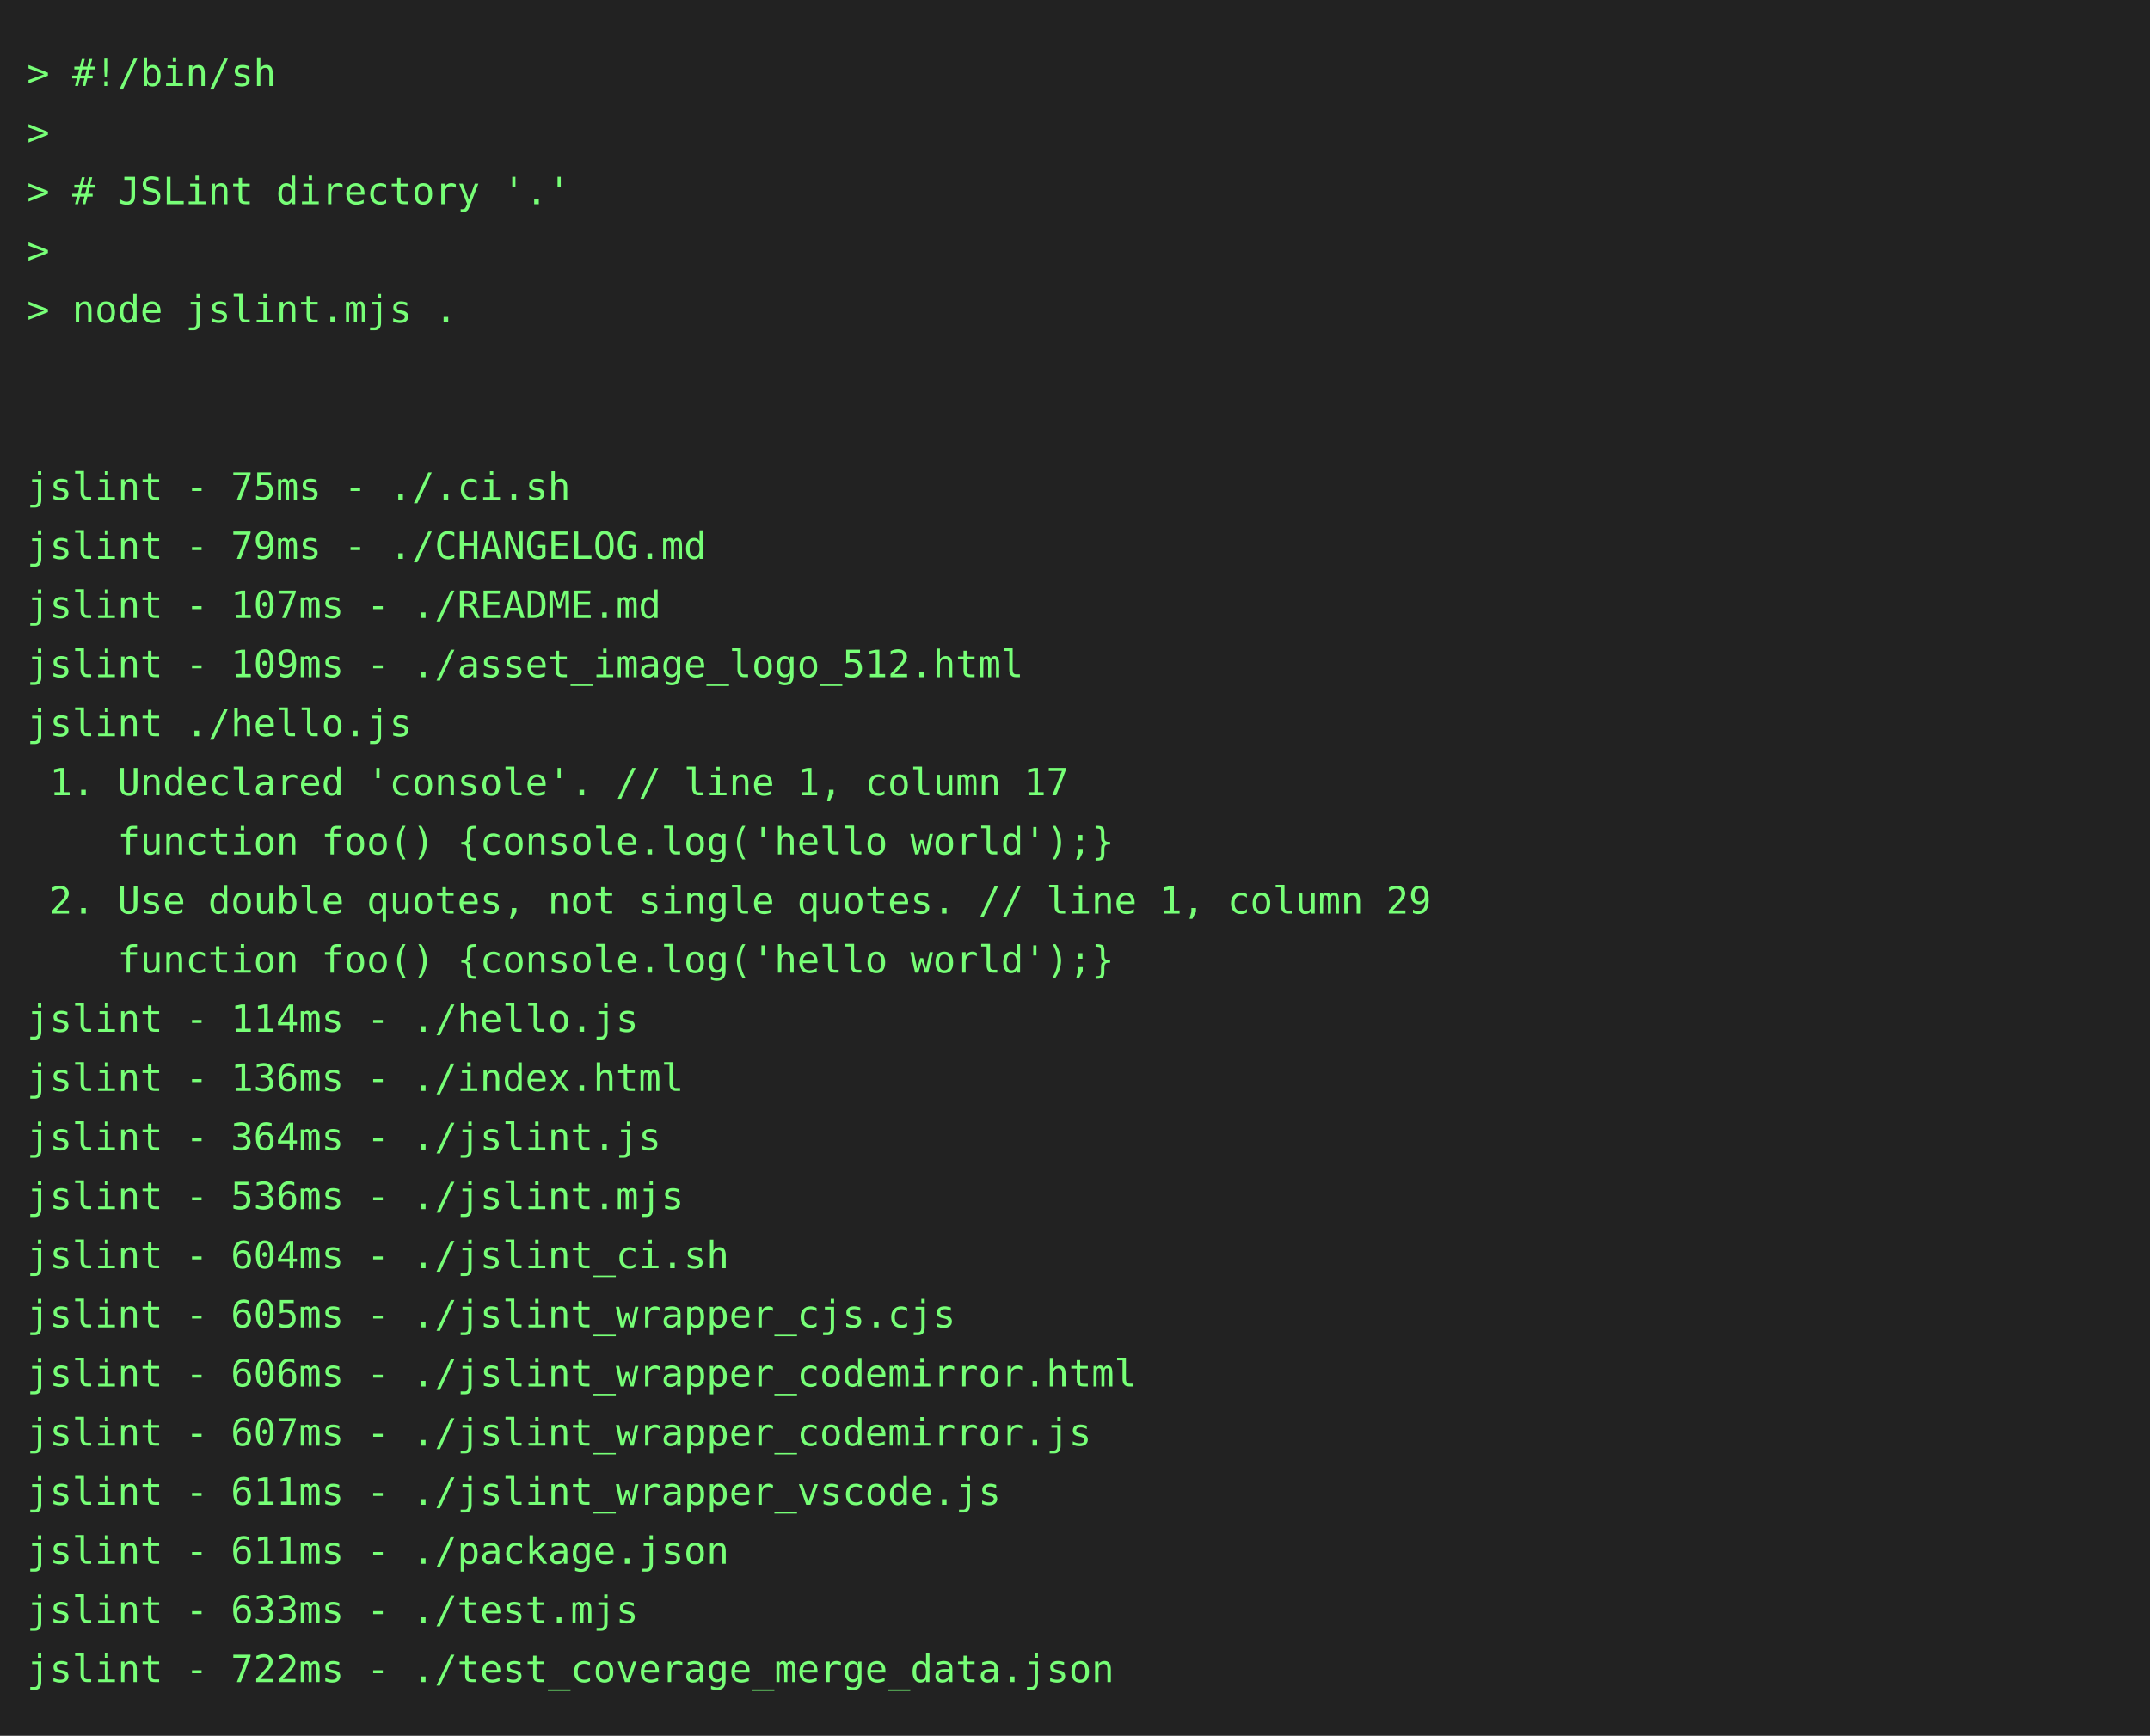
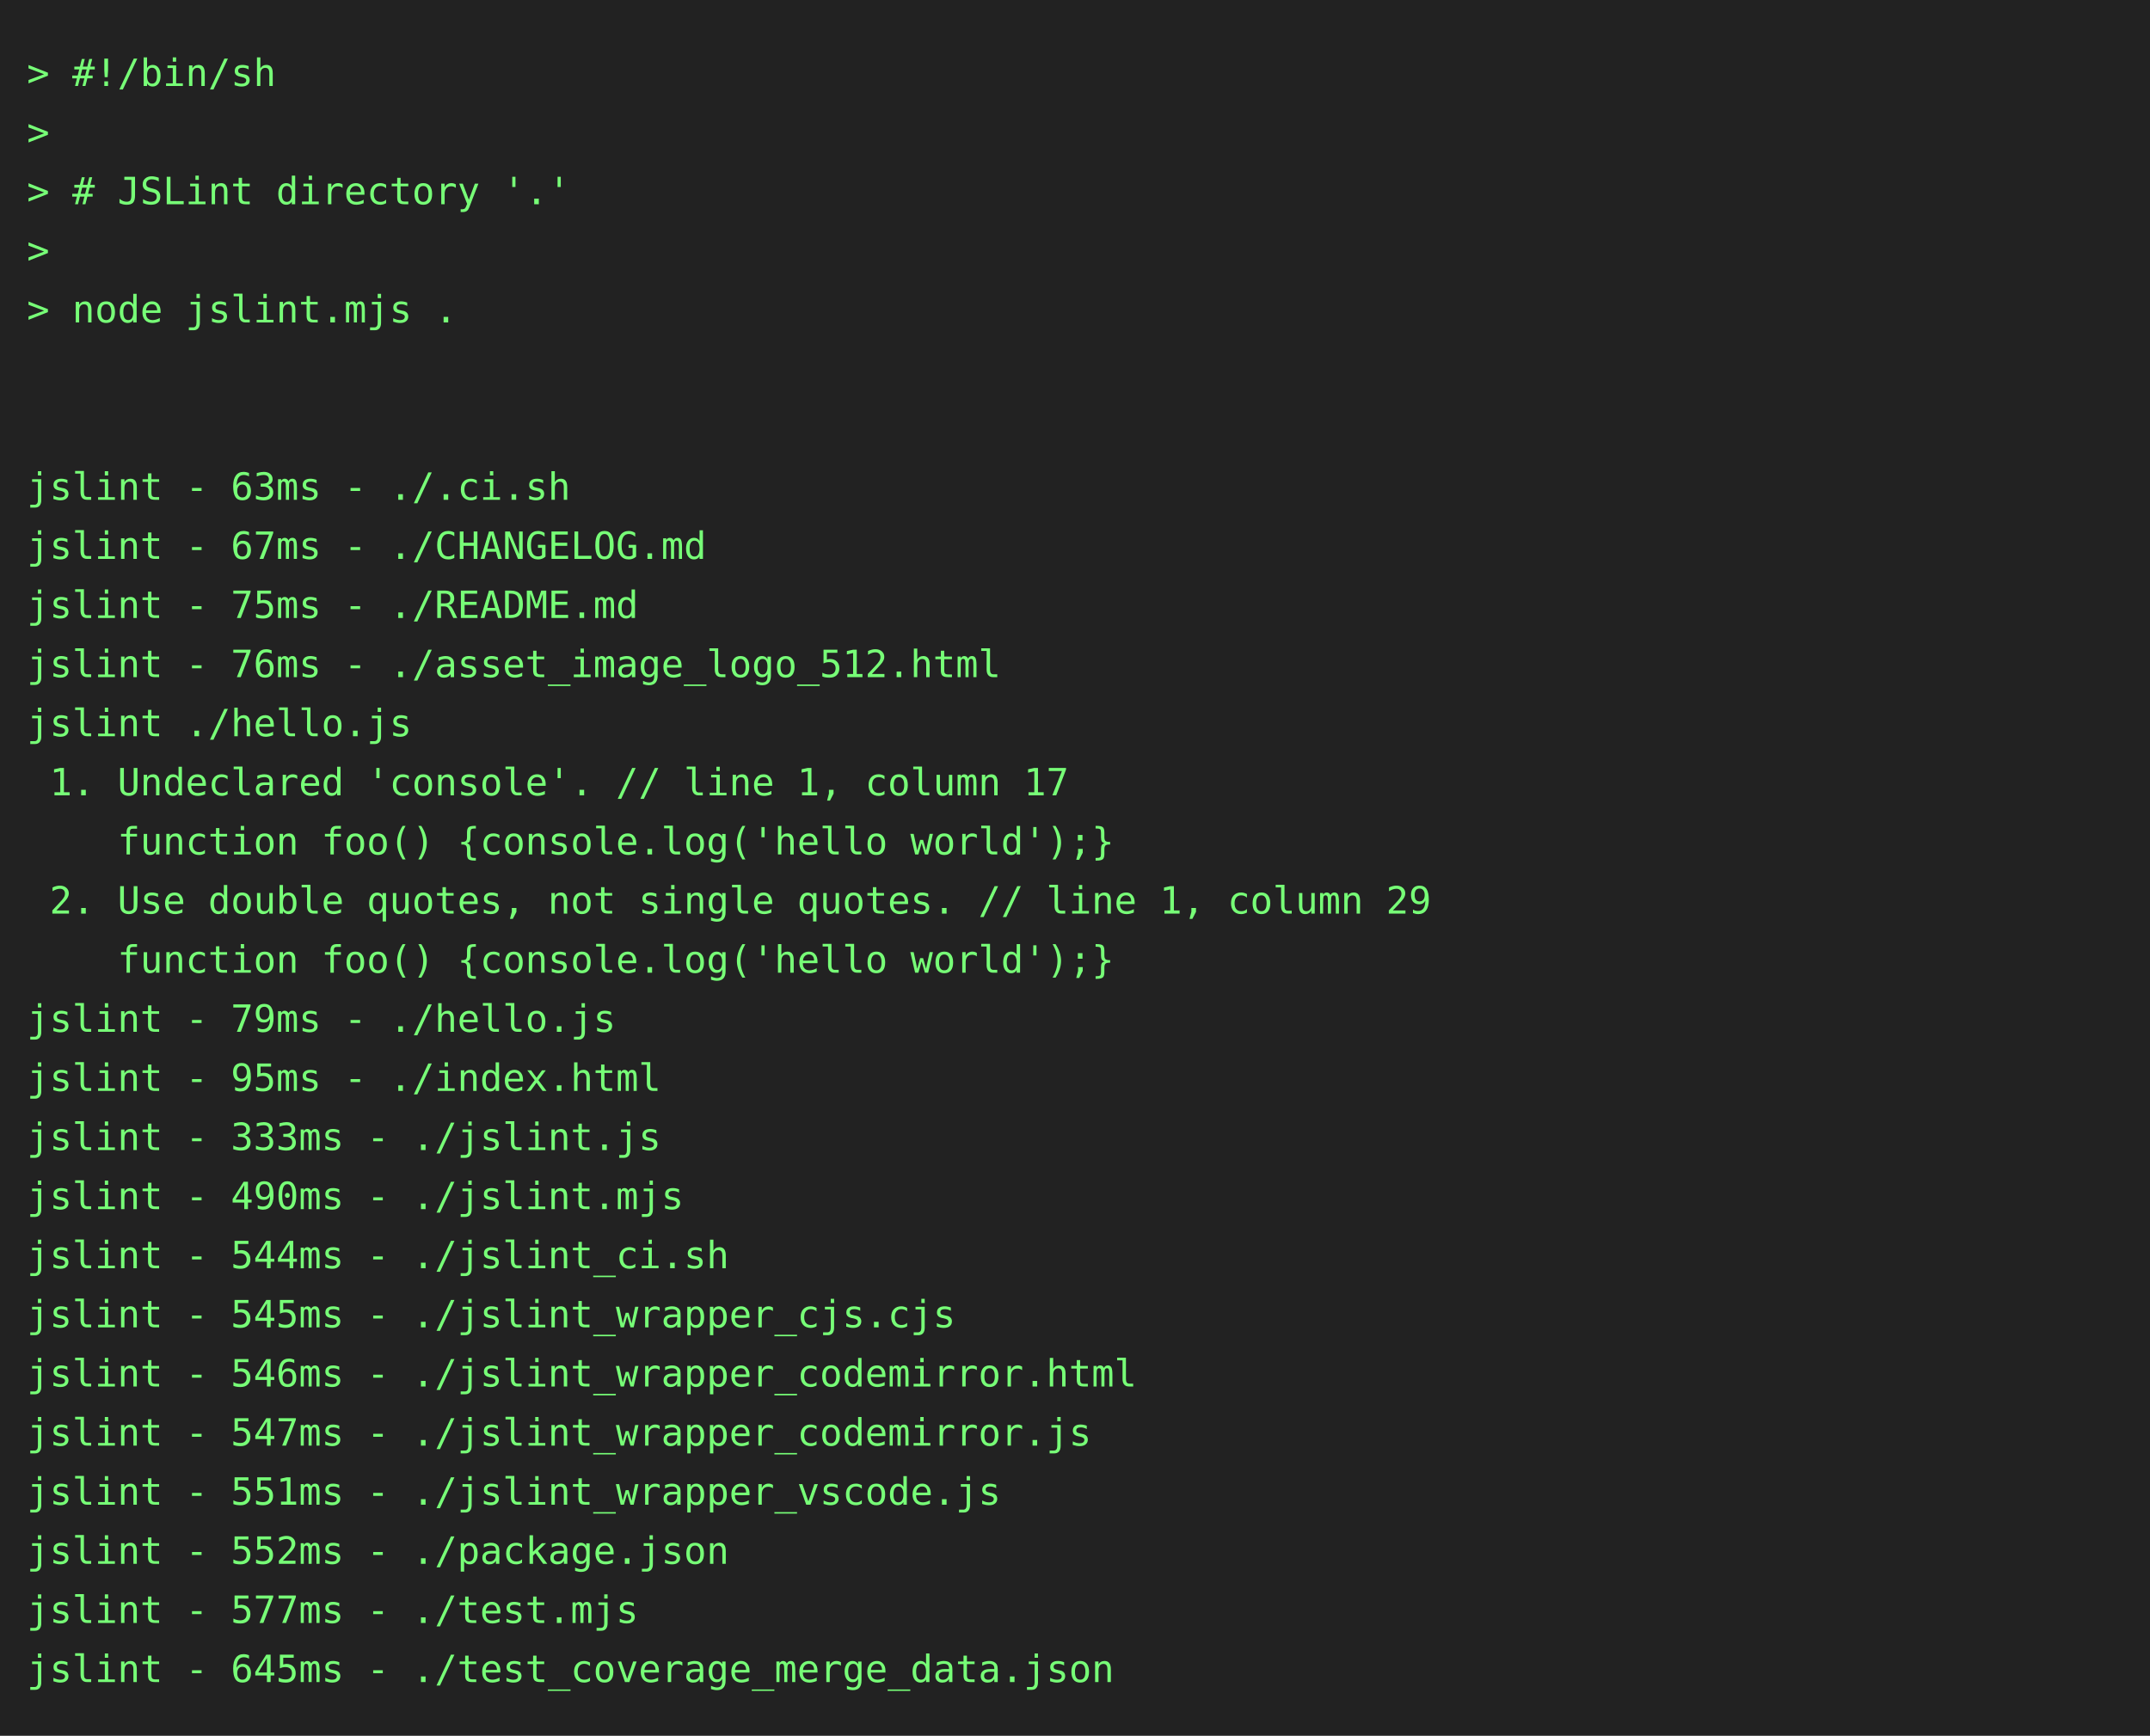
<svg xmlns="http://www.w3.org/2000/svg" height="646" width="800">
  <rect height="646" fill="#222" width="800" />
  <text fill="#7f7" font-family="consolas, menlo, monospace" font-size="14" xml:space="preserve">
    <tspan lengthAdjust="spacingAndGlyphs" textLength="768" x="10" y="32">&gt; #!/bin/sh                                                                                      </tspan>
    <tspan lengthAdjust="spacingAndGlyphs" textLength="768" x="10" y="54">&gt;                                                                                                </tspan>
    <tspan lengthAdjust="spacingAndGlyphs" textLength="768" x="10" y="76">&gt; # JSLint directory '.'                                                                         </tspan>
    <tspan lengthAdjust="spacingAndGlyphs" textLength="768" x="10" y="98">&gt;                                                                                                </tspan>
    <tspan lengthAdjust="spacingAndGlyphs" textLength="768" x="10" y="120">&gt; node jslint.mjs .                                                                              </tspan>
    <tspan lengthAdjust="spacingAndGlyphs" textLength="768" x="10" y="142">                                                                                                 </tspan>
    <tspan lengthAdjust="spacingAndGlyphs" textLength="768" x="10" y="164">                                                                                                 </tspan>
-     <tspan lengthAdjust="spacingAndGlyphs" textLength="768" x="10" y="186">jslint - 75ms - ./.ci.sh                                                                         </tspan>
-     <tspan lengthAdjust="spacingAndGlyphs" textLength="768" x="10" y="208">jslint - 79ms - ./CHANGELOG.md                                                                   </tspan>
-     <tspan lengthAdjust="spacingAndGlyphs" textLength="768" x="10" y="230">jslint - 107ms - ./README.md                                                                     </tspan>
-     <tspan lengthAdjust="spacingAndGlyphs" textLength="768" x="10" y="252">jslint - 109ms - ./asset_image_logo_512.html                                                     </tspan>
+     <tspan lengthAdjust="spacingAndGlyphs" textLength="768" x="10" y="186">jslint - 63ms - ./.ci.sh                                                                         </tspan>
+     <tspan lengthAdjust="spacingAndGlyphs" textLength="768" x="10" y="208">jslint - 67ms - ./CHANGELOG.md                                                                   </tspan>
+     <tspan lengthAdjust="spacingAndGlyphs" textLength="768" x="10" y="230">jslint - 75ms - ./README.md                                                                      </tspan>
+     <tspan lengthAdjust="spacingAndGlyphs" textLength="768" x="10" y="252">jslint - 76ms - ./asset_image_logo_512.html                                                      </tspan>
    <tspan lengthAdjust="spacingAndGlyphs" textLength="768" x="10" y="274">jslint ./hello.js                                                                                </tspan>
    <tspan lengthAdjust="spacingAndGlyphs" textLength="768" x="10" y="296"> 1. Undeclared 'console'. // line 1, column 17                                                   </tspan>
    <tspan lengthAdjust="spacingAndGlyphs" textLength="768" x="10" y="318">    function foo() {console.log('hello world');}                                                 </tspan>
    <tspan lengthAdjust="spacingAndGlyphs" textLength="768" x="10" y="340"> 2. Use double quotes, not single quotes. // line 1, column 29                                   </tspan>
    <tspan lengthAdjust="spacingAndGlyphs" textLength="768" x="10" y="362">    function foo() {console.log('hello world');}                                                 </tspan>
-     <tspan lengthAdjust="spacingAndGlyphs" textLength="768" x="10" y="384">jslint - 114ms - ./hello.js                                                                      </tspan>
-     <tspan lengthAdjust="spacingAndGlyphs" textLength="768" x="10" y="406">jslint - 136ms - ./index.html                                                                    </tspan>
-     <tspan lengthAdjust="spacingAndGlyphs" textLength="768" x="10" y="428">jslint - 364ms - ./jslint.js                                                                     </tspan>
-     <tspan lengthAdjust="spacingAndGlyphs" textLength="768" x="10" y="450">jslint - 536ms - ./jslint.mjs                                                                    </tspan>
-     <tspan lengthAdjust="spacingAndGlyphs" textLength="768" x="10" y="472">jslint - 604ms - ./jslint_ci.sh                                                                  </tspan>
-     <tspan lengthAdjust="spacingAndGlyphs" textLength="768" x="10" y="494">jslint - 605ms - ./jslint_wrapper_cjs.cjs                                                        </tspan>
-     <tspan lengthAdjust="spacingAndGlyphs" textLength="768" x="10" y="516">jslint - 606ms - ./jslint_wrapper_codemirror.html                                                </tspan>
-     <tspan lengthAdjust="spacingAndGlyphs" textLength="768" x="10" y="538">jslint - 607ms - ./jslint_wrapper_codemirror.js                                                  </tspan>
-     <tspan lengthAdjust="spacingAndGlyphs" textLength="768" x="10" y="560">jslint - 611ms - ./jslint_wrapper_vscode.js                                                      </tspan>
-     <tspan lengthAdjust="spacingAndGlyphs" textLength="768" x="10" y="582">jslint - 611ms - ./package.json                                                                  </tspan>
-     <tspan lengthAdjust="spacingAndGlyphs" textLength="768" x="10" y="604">jslint - 633ms - ./test.mjs                                                                      </tspan>
-     <tspan lengthAdjust="spacingAndGlyphs" textLength="768" x="10" y="626">jslint - 722ms - ./test_coverage_merge_data.json                                                 </tspan>
+     <tspan lengthAdjust="spacingAndGlyphs" textLength="768" x="10" y="384">jslint - 79ms - ./hello.js                                                                       </tspan>
+     <tspan lengthAdjust="spacingAndGlyphs" textLength="768" x="10" y="406">jslint - 95ms - ./index.html                                                                     </tspan>
+     <tspan lengthAdjust="spacingAndGlyphs" textLength="768" x="10" y="428">jslint - 333ms - ./jslint.js                                                                     </tspan>
+     <tspan lengthAdjust="spacingAndGlyphs" textLength="768" x="10" y="450">jslint - 490ms - ./jslint.mjs                                                                    </tspan>
+     <tspan lengthAdjust="spacingAndGlyphs" textLength="768" x="10" y="472">jslint - 544ms - ./jslint_ci.sh                                                                  </tspan>
+     <tspan lengthAdjust="spacingAndGlyphs" textLength="768" x="10" y="494">jslint - 545ms - ./jslint_wrapper_cjs.cjs                                                        </tspan>
+     <tspan lengthAdjust="spacingAndGlyphs" textLength="768" x="10" y="516">jslint - 546ms - ./jslint_wrapper_codemirror.html                                                </tspan>
+     <tspan lengthAdjust="spacingAndGlyphs" textLength="768" x="10" y="538">jslint - 547ms - ./jslint_wrapper_codemirror.js                                                  </tspan>
+     <tspan lengthAdjust="spacingAndGlyphs" textLength="768" x="10" y="560">jslint - 551ms - ./jslint_wrapper_vscode.js                                                      </tspan>
+     <tspan lengthAdjust="spacingAndGlyphs" textLength="768" x="10" y="582">jslint - 552ms - ./package.json                                                                  </tspan>
+     <tspan lengthAdjust="spacingAndGlyphs" textLength="768" x="10" y="604">jslint - 577ms - ./test.mjs                                                                      </tspan>
+     <tspan lengthAdjust="spacingAndGlyphs" textLength="768" x="10" y="626">jslint - 645ms - ./test_coverage_merge_data.json                                                 </tspan>
  </text>
</svg>
